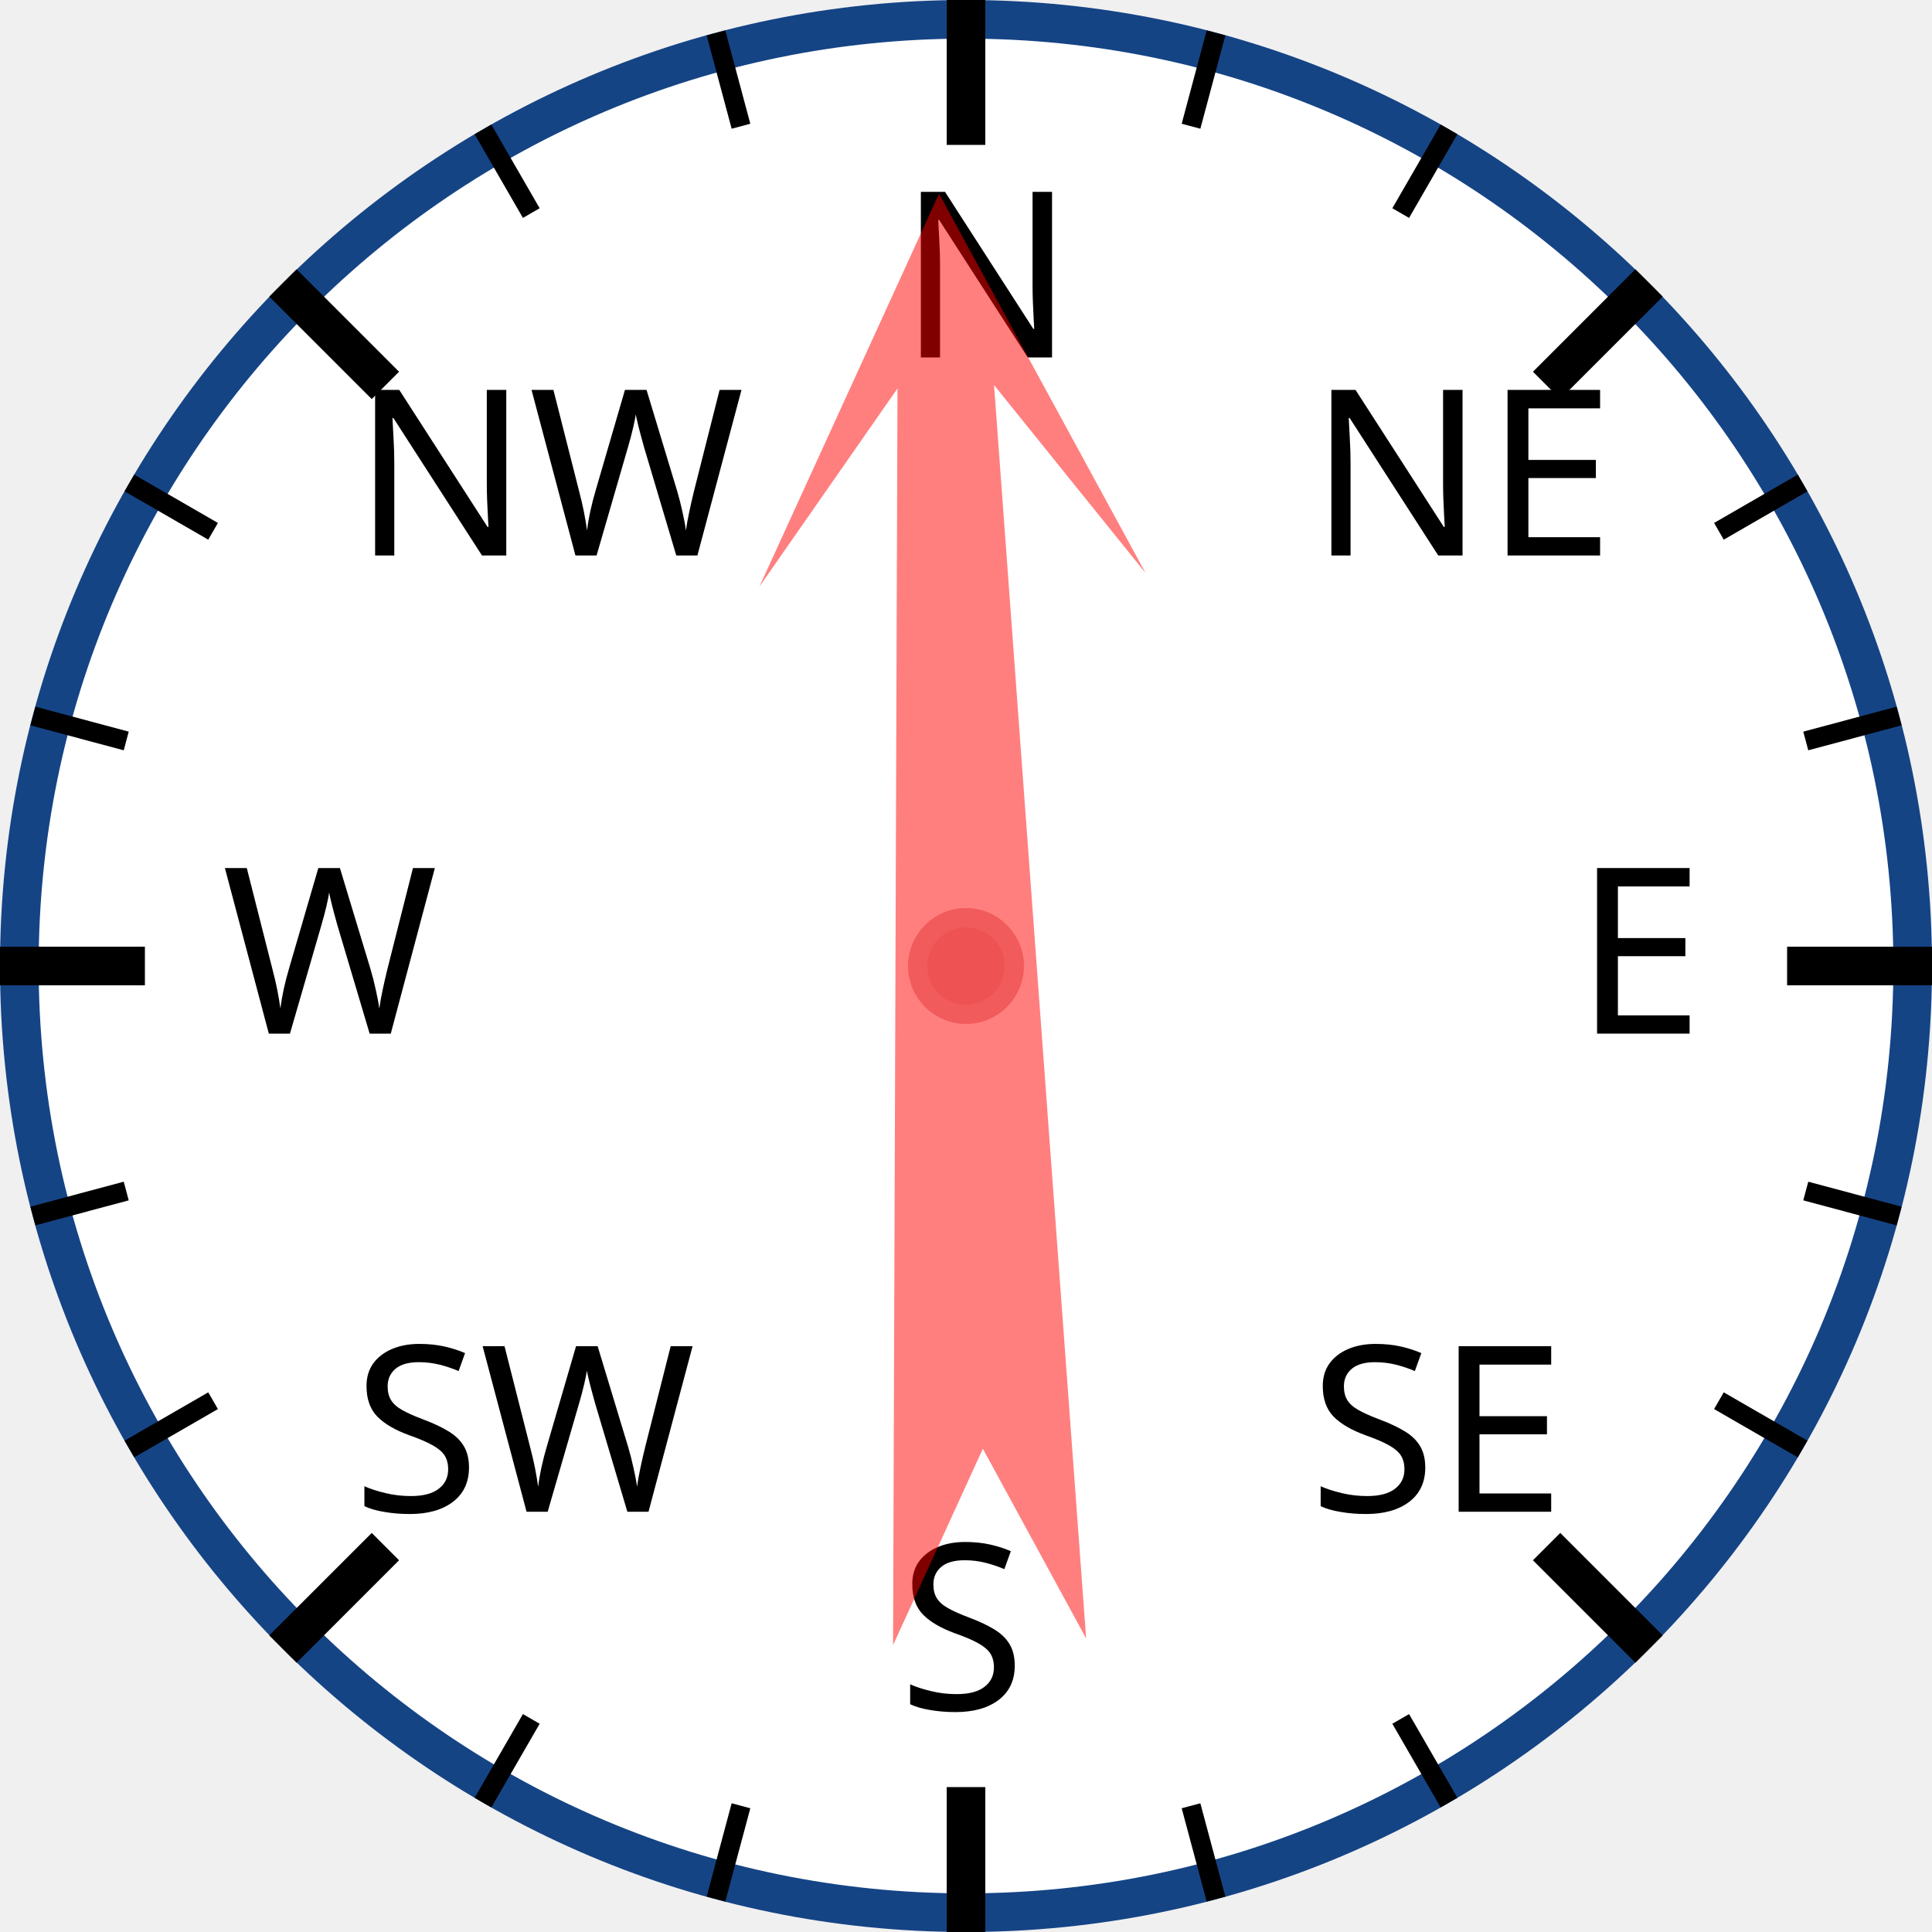
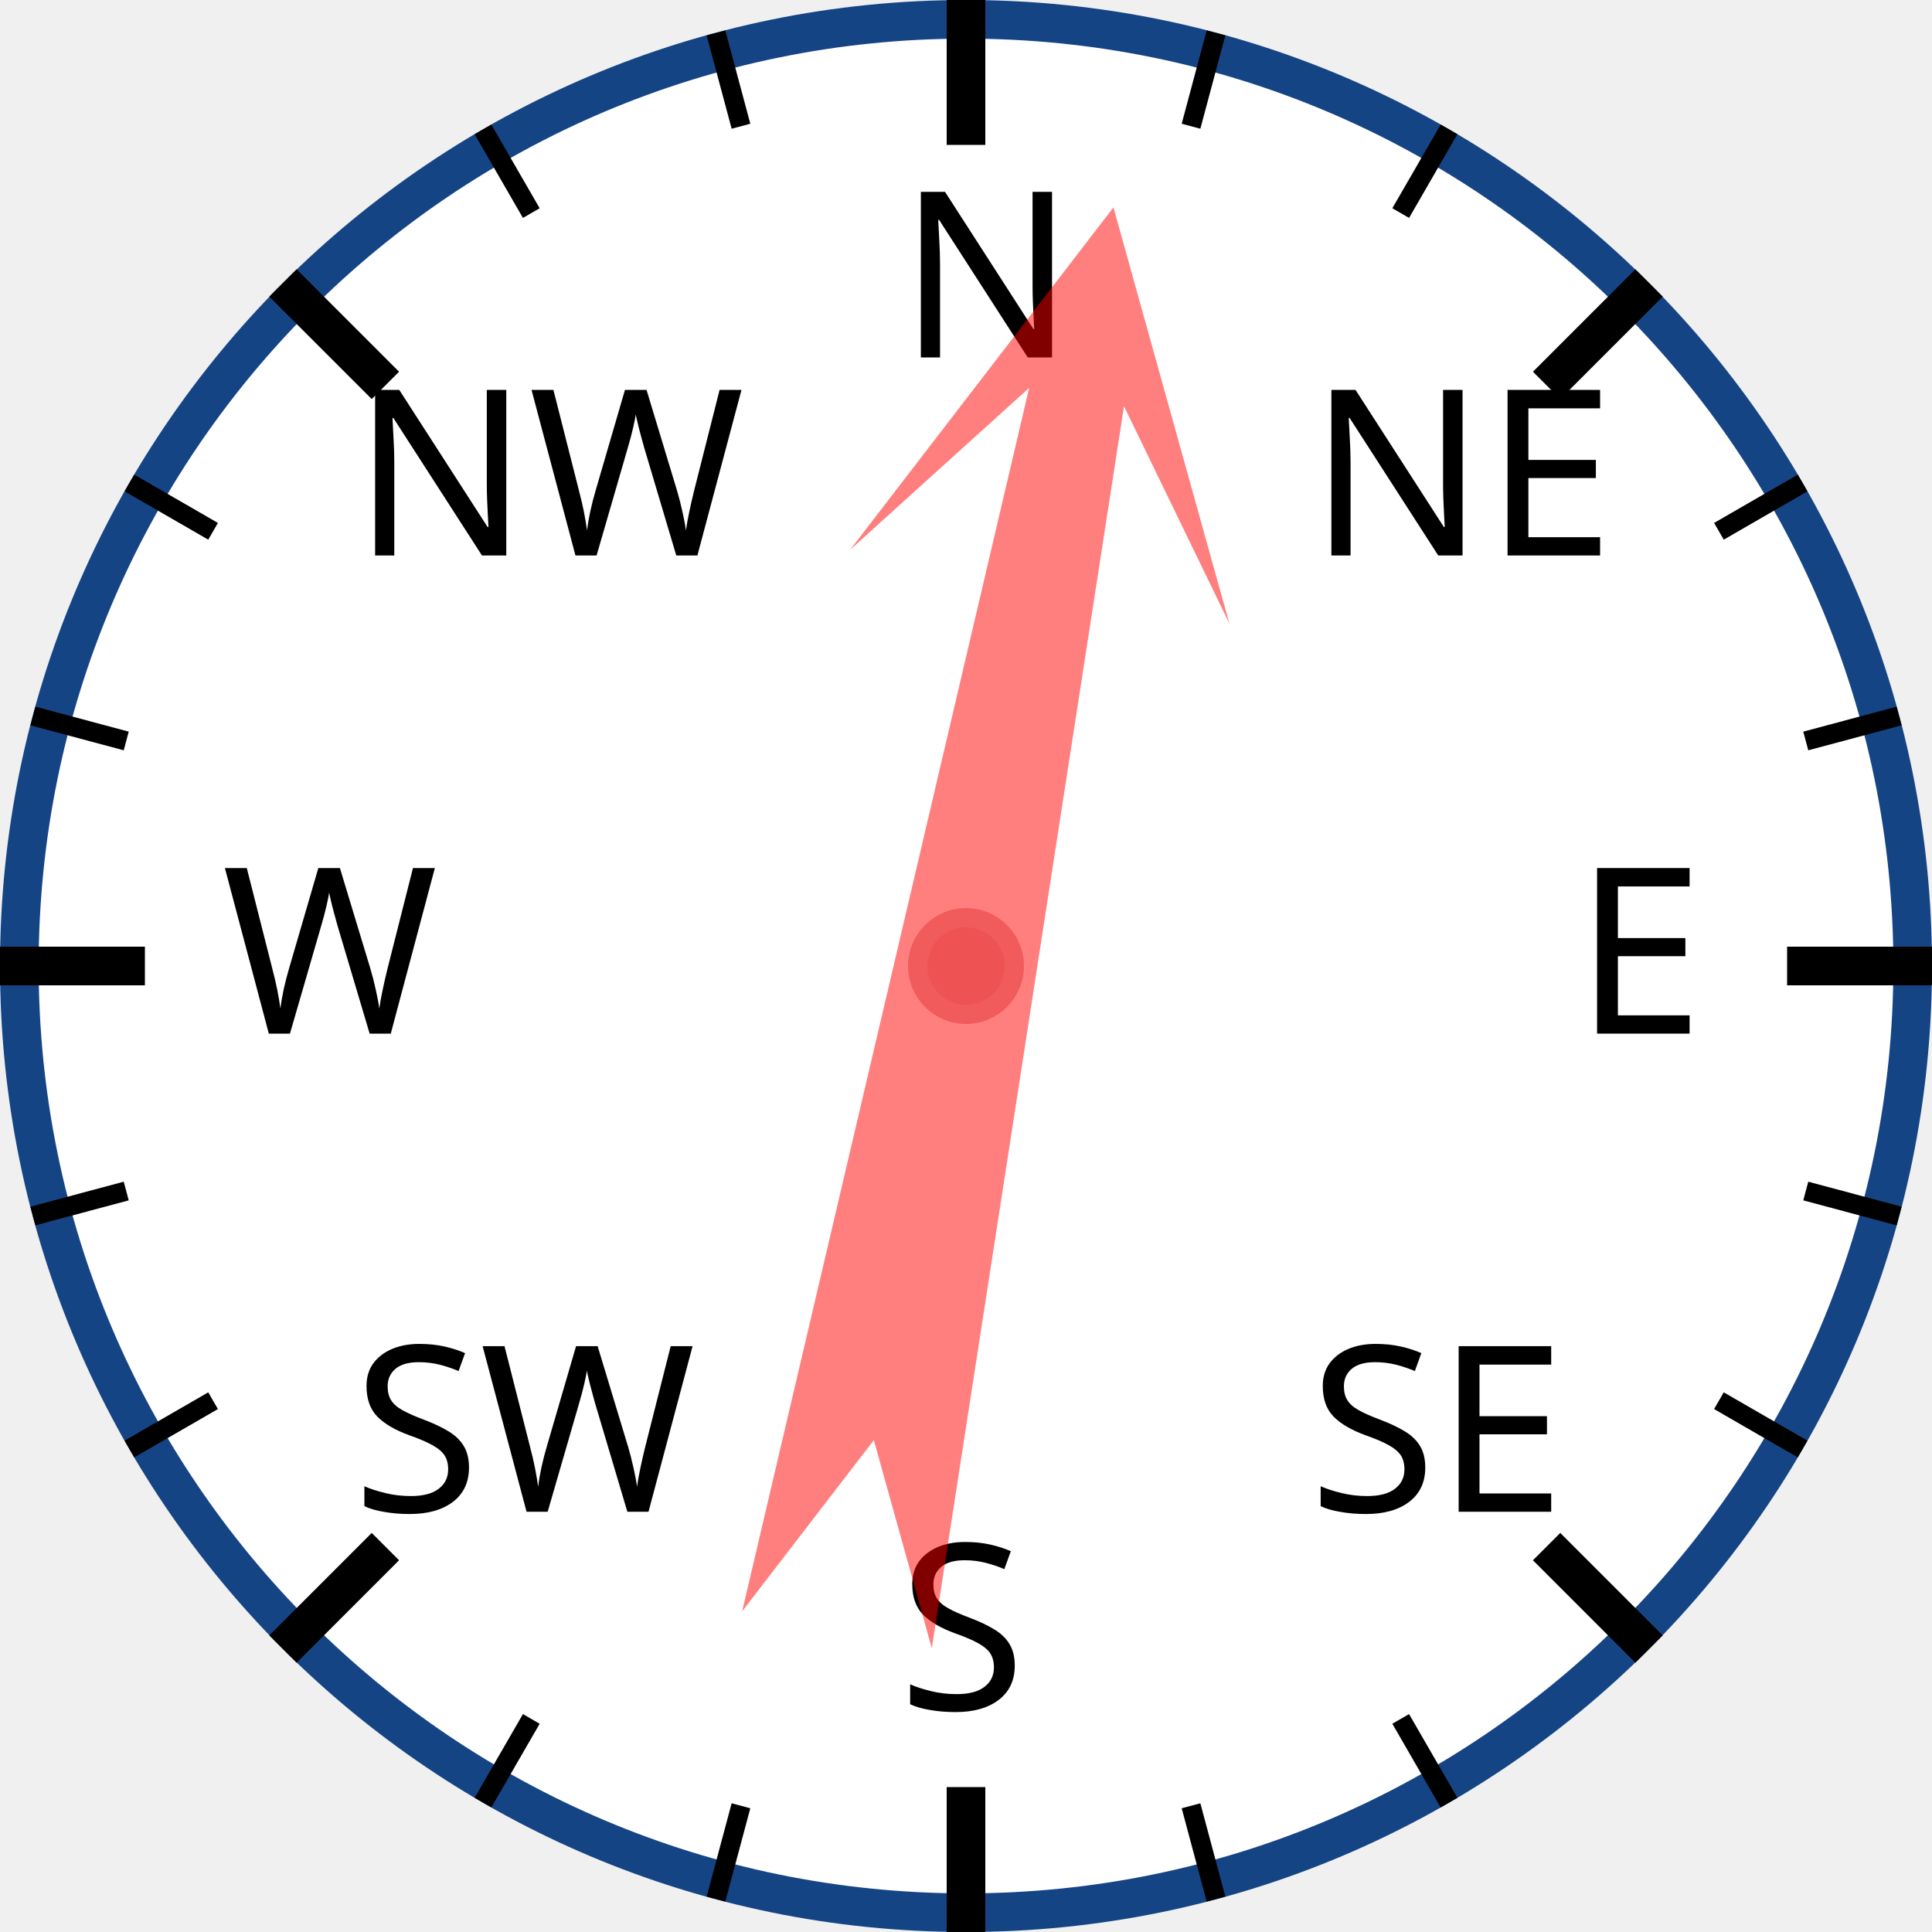
<svg xmlns="http://www.w3.org/2000/svg" width="120px" height="120px" viewBox="0 0 200 200">
  <circle cx="100" cy="100" r="98" style="fill: white; stroke: #154485; stroke-width: 4;" />
  <text x="93.0" y="37.0" style="font-family: sans-serif; font-size: 18pt;">N</text>
  <line x1="100.0" y1="0.0" x2="100.0" y2="15.0" style="stroke: black; stroke-width: 4;" />
  <line x1="74.118" y1="3.407" x2="76.706" y2="13.067" style="stroke: black; stroke-width: 2;" />
  <line x1="50" y1="13.397" x2="55" y2="22.058" style="stroke: black; stroke-width: 2;" />
  <text x="36.503" y="57.503" style="font-family: sans-serif; font-size: 18pt;">NW</text>
  <line x1="29.289" y1="29.289" x2="39.896" y2="39.896" style="stroke: black; stroke-width: 4;" />
  <line x1="13.397" y1="50" x2="22.058" y2="55" style="stroke: black; stroke-width: 2;" />
  <line x1="3.407" y1="74.118" x2="13.067" y2="76.706" style="stroke: black; stroke-width: 2;" />
  <text x="23.0" y="107.0" style="font-family: sans-serif; font-size: 18pt;">W</text>
  <line x1="0.0" y1="100.0" x2="15.0" y2="100.0" style="stroke: black; stroke-width: 4;" />
  <line x1="3.407" y1="125.882" x2="13.067" y2="123.294" style="stroke: black; stroke-width: 2;" />
  <line x1="13.397" y1="150" x2="22.058" y2="145" style="stroke: black; stroke-width: 2;" />
  <text x="36.503" y="156.497" style="font-family: sans-serif; font-size: 18pt;">SW</text>
  <line x1="29.289" y1="170.711" x2="39.896" y2="160.104" style="stroke: black; stroke-width: 4;" />
  <line x1="50" y1="186.603" x2="55" y2="177.942" style="stroke: black; stroke-width: 2;" />
  <line x1="74.118" y1="196.593" x2="76.706" y2="186.933" style="stroke: black; stroke-width: 2;" />
  <text x="93" y="177.0" style="font-family: sans-serif; font-size: 18pt;">S</text>
  <line x1="100" y1="200.0" x2="100" y2="185.0" style="stroke: black; stroke-width: 4;" />
  <line x1="125.882" y1="196.593" x2="123.294" y2="186.933" style="stroke: black; stroke-width: 2;" />
  <line x1="150.0" y1="186.603" x2="145.0" y2="177.942" style="stroke: black; stroke-width: 2;" />
  <text x="135.497" y="156.497" style="font-family: sans-serif; font-size: 18pt;">SE</text>
  <line x1="170.711" y1="170.711" x2="160.104" y2="160.104" style="stroke: black; stroke-width: 4;" />
  <line x1="186.603" y1="150" x2="177.942" y2="145" style="stroke: black; stroke-width: 2;" />
  <line x1="196.593" y1="125.882" x2="186.933" y2="123.294" style="stroke: black; stroke-width: 2;" />
  <text x="163.0" y="107" style="font-family: sans-serif; font-size: 18pt;">E</text>
  <line x1="200.0" y1="100" x2="185.0" y2="100" style="stroke: black; stroke-width: 4;" />
  <line x1="196.593" y1="74.118" x2="186.933" y2="76.706" style="stroke: black; stroke-width: 2;" />
  <line x1="186.603" y1="50" x2="177.942" y2="55" style="stroke: black; stroke-width: 2;" />
  <text x="135.497" y="57.503" style="font-family: sans-serif; font-size: 18pt;">NE</text>
  <line x1="170.711" y1="29.289" x2="160.104" y2="39.896" style="stroke: black; stroke-width: 4;" />
  <line x1="150" y1="13.397" x2="145" y2="22.058" style="stroke: black; stroke-width: 2;" />
  <line x1="125.882" y1="3.407" x2="123.294" y2="13.067" style="stroke: black; stroke-width: 2;" />
-   <polygon points="100 20 120 60 105 40 110 170 100 150 90 170 95 40 80 60" style="fill: red; fill-opacity: 0.5;" transform="rotate(358,100,100)" />
+   <polygon points="100 20 120 60 105 40 110 170 100 150 90 170 95 40 80 60" style="fill: red; fill-opacity: 0.5;" transform="rotate(11,100,100)" />
  <circle cx="100" cy="100" r="5" style="fill: #EE5252; stroke: #F25B5B; stroke-width: 2;" />
</svg>
